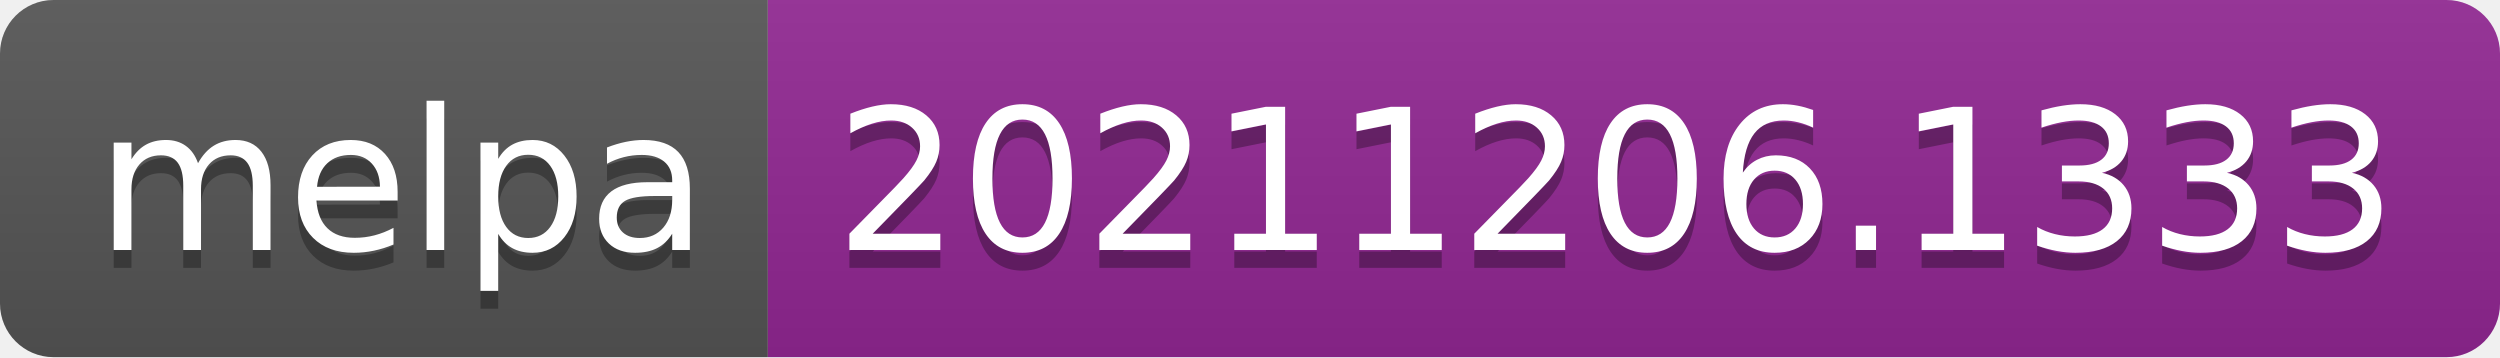
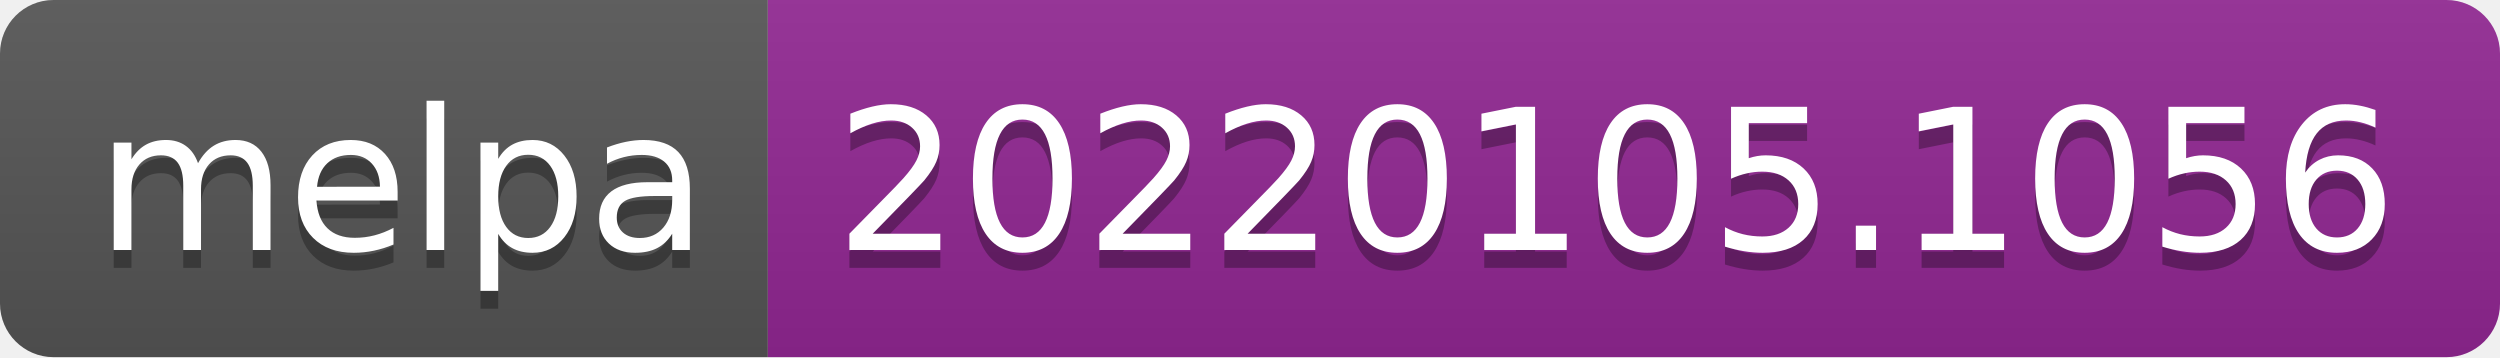
- <svg xmlns="http://www.w3.org/2000/svg" width="140" height="20" role="img" aria-label="melpa: 20211206.1333">
+ <svg xmlns="http://www.w3.org/2000/svg" width="140" height="20" role="img" aria-label="melpa: 20220105.1056">
  <linearGradient id="s" x2="0" y2="100%">
    <stop offset="0" stop-color="#bbb" stop-opacity=".1" />
    <stop offset="1" stop-opacity=".1" />
  </linearGradient>
  <clipPath id="r">
    <rect width="140" height="20" rx="3" fill="#fff" />
  </clipPath>
  <g clip-path="url(#r)">
    <rect width="43" height="20" fill="#555" />
    <rect x="43" width="97" height="20" fill="#922793" />
    <rect width="140" height="20" fill="url(#s)" />
  </g>
  <g fill="#fff" text-anchor="middle" font-family="Verdana,Geneva,DejaVu Sans,sans-serif" text-rendering="geometricPrecision" font-size="110">
    <text aria-hidden="true" x="225" y="150" fill="#010101" fill-opacity=".3" transform="scale(.1)" textLength="330">melpa</text>
    <text x="225" y="140" transform="scale(.1)" fill="#fff" textLength="330">melpa</text>
-     <text aria-hidden="true" x="905" y="150" fill="#010101" fill-opacity=".3" transform="scale(.1)" textLength="870">20211206.1333</text>
-     <text x="905" y="140" transform="scale(.1)" fill="#fff" textLength="870">20211206.1333</text>
+     <text aria-hidden="true" x="905" y="150" fill="#010101" fill-opacity=".3" transform="scale(.1)" textLength="870">20220105.1056</text>
+     <text x="905" y="140" transform="scale(.1)" fill="#fff" textLength="870">20220105.1056</text>
  </g>
</svg>
